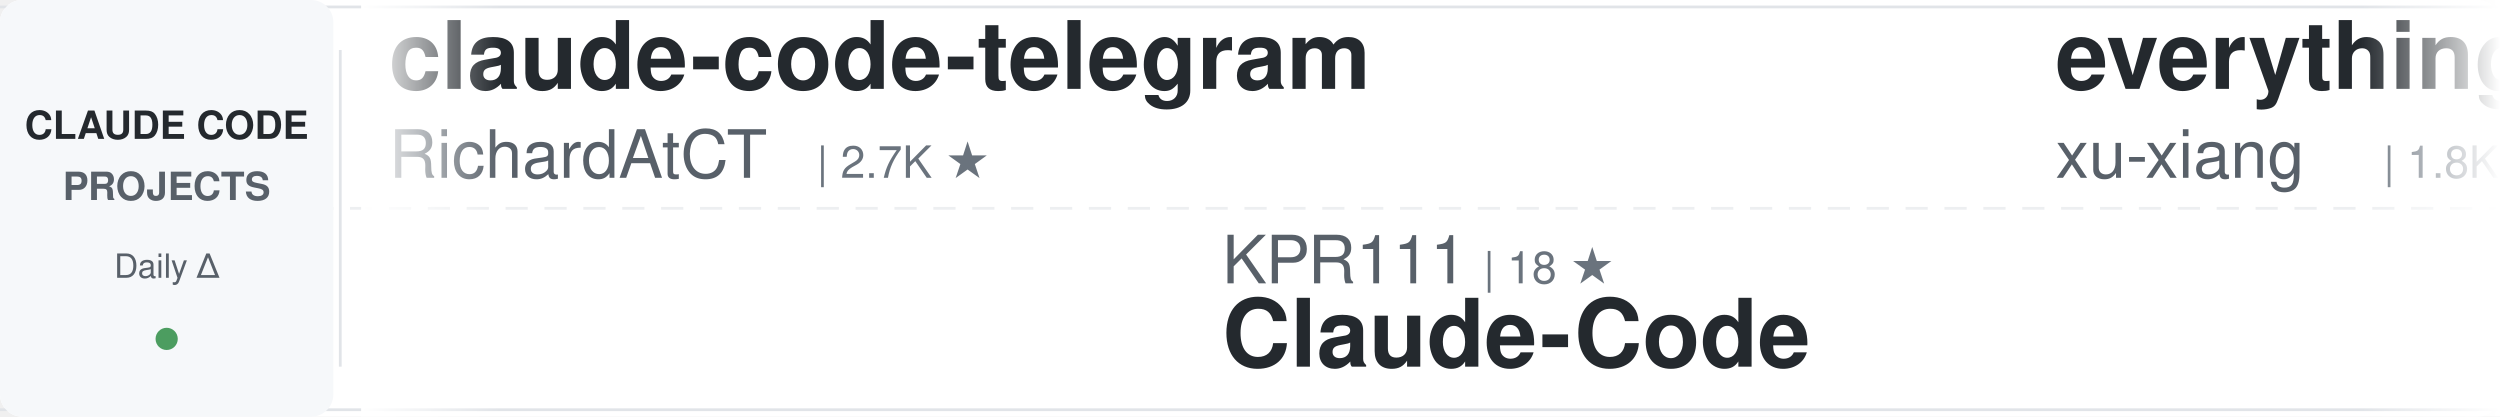
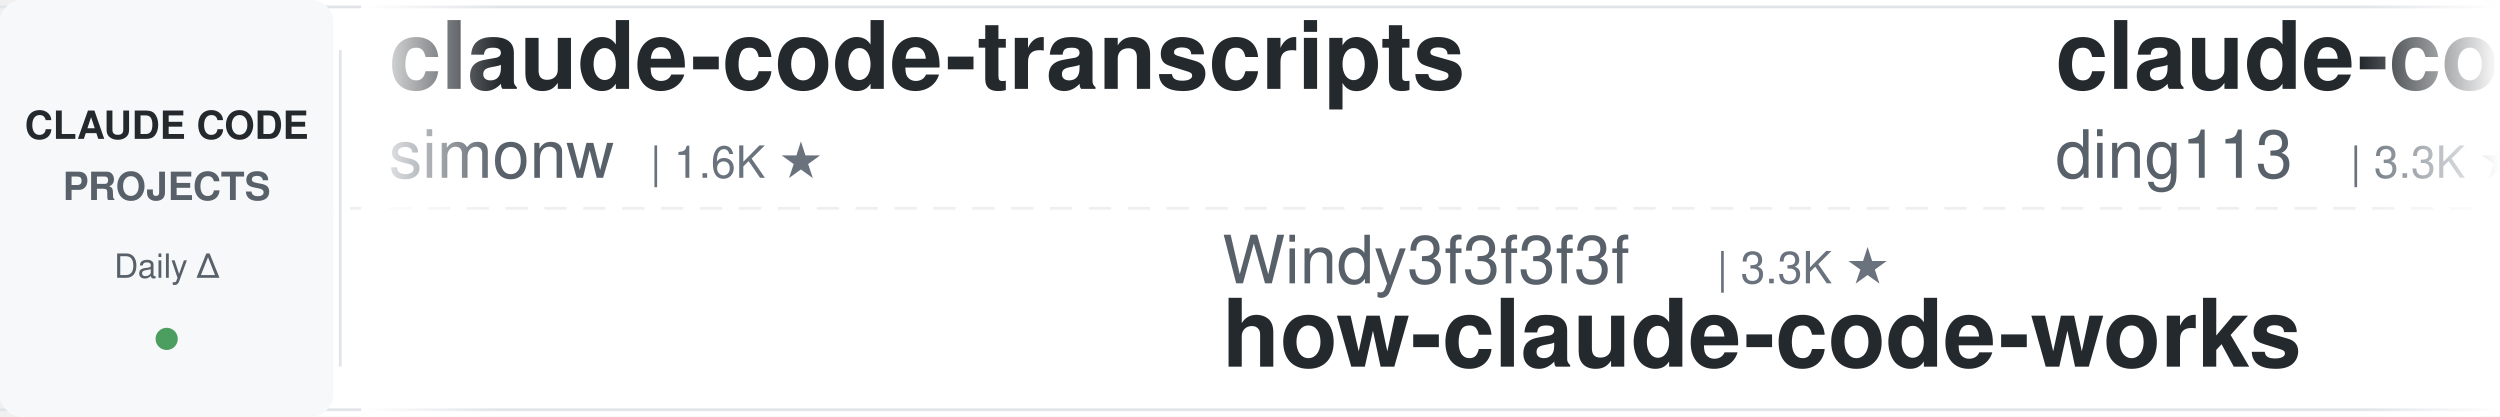
<svg xmlns="http://www.w3.org/2000/svg" width="900" height="150">
  <defs>
    <linearGradient id="awesomeLeftFade" x1="0%" y1="0%" x2="100%" y2="0%">
      <stop offset="0%" style="stop-color:#ffffff;stop-opacity:1" />
      <stop offset="100%" style="stop-color:#ffffff;stop-opacity:0" />
    </linearGradient>
    <linearGradient id="awesomeRightFade" x1="0%" y1="0%" x2="100%" y2="0%">
      <stop offset="0%" style="stop-color:#ffffff;stop-opacity:0" />
      <stop offset="100%" style="stop-color:#ffffff;stop-opacity:1" />
    </linearGradient>
  </defs>
  <rect width="900" height="150" fill="#ffffff" rx="8" />
  <rect x="0" y="2" width="900" height="1" fill="#e1e4e8" />
  <rect x="0" y="147" width="900" height="1" fill="#e1e4e8" />
  <line x1="0" y1="75" x2="900" y2="75" stroke="#e1e4e8" stroke-width="1" stroke-dasharray="8 6" opacity="0.6" />
  <rect x="0" y="0" width="120" height="150" fill="#f6f8fa" rx="8" />
  <text x="60" y="50" font-family="-apple-system, BlinkMacSystemFont, 'Segoe UI', Helvetica, Arial, sans-serif" font-size="14" font-weight="600" fill="#24292e" text-anchor="middle">CLAUDE CODE</text>
  <text x="60" y="72" font-family="-apple-system, BlinkMacSystemFont, 'Segoe UI', Helvetica, Arial, sans-serif" font-size="14" font-weight="600" fill="#586069" text-anchor="middle">PROJECTS</text>
  <text x="60" y="100" font-family="-apple-system, BlinkMacSystemFont, 'Segoe UI', Helvetica, Arial, sans-serif" font-size="12" font-weight="500" fill="#586069" text-anchor="middle">Daily Δ</text>
  <circle cx="60" cy="122" r="4" fill="#22863a" opacity="0.8" />
  <rect x="122" y="18" width="1" height="114" fill="#e1e4e8" />
  <clipPath id="awesomeTickerClip">
    <rect x="130" y="0" width="770" height="150" />
  </clipPath>
  <g clip-path="url(#awesomeTickerClip)">
    <g id="awesomeTickerItems">
      <animateTransform attributeName="transform" attributeType="XML" type="translate" from="0 0" to="-3000 0" dur="54s" repeatCount="indefinite" />
      <g transform="translate(0, 0)">
-         <text x="140" y="32" font-family="-apple-system, BlinkMacSystemFont, 'Segoe UI', Helvetica, Arial, sans-serif" font-size="34" font-weight="600" fill="#24292e">claude-code-telegram</text>
-         <text x="140" y="64" font-family="-apple-system, BlinkMacSystemFont, 'Segoe UI', Helvetica, Arial, sans-serif" font-size="24" font-weight="400" fill="#586069">RichardAtCT</text>
-         <text x="294" y="64" font-family="-apple-system, BlinkMacSystemFont, 'Segoe UI', Helvetica, Arial, sans-serif" font-size="16" font-weight="500" fill="#6a737d">| 2.7K ★</text>
+         <text x="140" y="32" font-family="-apple-system, BlinkMacSystemFont, 'Segoe UI', Helvetica, Arial, sans-serif" font-size="34" font-weight="600" fill="#24292e">claude-code-transcripts</text>
+         <text x="140" y="64" font-family="-apple-system, BlinkMacSystemFont, 'Segoe UI', Helvetica, Arial, sans-serif" font-size="24" font-weight="400" fill="#586069">simonw</text>
+         <text x="234" y="64" font-family="-apple-system, BlinkMacSystemFont, 'Segoe UI', Helvetica, Arial, sans-serif" font-size="16" font-weight="500" fill="#6a737d">| 1.6K ★</text>
      </g>
      <g transform="translate(300, 0)">
-         <text x="140" y="102" font-family="-apple-system, BlinkMacSystemFont, 'Segoe UI', Helvetica, Arial, sans-serif" font-size="24" font-weight="400" fill="#586069">KPR111</text>
-         <text x="234" y="102" font-family="-apple-system, BlinkMacSystemFont, 'Segoe UI', Helvetica, Arial, sans-serif" font-size="16" font-weight="500" fill="#6a737d">| 18 ★</text>
-         <text x="140" y="132" font-family="-apple-system, BlinkMacSystemFont, 'Segoe UI', Helvetica, Arial, sans-serif" font-size="34" font-weight="600" fill="#24292e">Claude-Code</text>
+         <text x="140" y="102" font-family="-apple-system, BlinkMacSystemFont, 'Segoe UI', Helvetica, Arial, sans-serif" font-size="24" font-weight="400" fill="#586069">Windy3f3f3f3f</text>
+         <text x="318" y="102" font-family="-apple-system, BlinkMacSystemFont, 'Segoe UI', Helvetica, Arial, sans-serif" font-size="16" font-weight="500" fill="#6a737d">| 3.3K ★</text>
+         <text x="140" y="132" font-family="-apple-system, BlinkMacSystemFont, 'Segoe UI', Helvetica, Arial, sans-serif" font-size="34" font-weight="600" fill="#24292e">how-claude-code-works</text>
      </g>
      <g transform="translate(600, 0)">
-         <text x="140" y="32" font-family="-apple-system, BlinkMacSystemFont, 'Segoe UI', Helvetica, Arial, sans-serif" font-size="34" font-weight="600" fill="#24292e">everything-claude-code-z...</text>
-         <text x="140" y="64" font-family="-apple-system, BlinkMacSystemFont, 'Segoe UI', Helvetica, Arial, sans-serif" font-size="24" font-weight="400" fill="#586069">xu-xiang</text>
-         <text x="258" y="64" font-family="-apple-system, BlinkMacSystemFont, 'Segoe UI', Helvetica, Arial, sans-serif" font-size="16" font-weight="500" fill="#6a737d">| 1.8K ★</text>
+         <text x="140" y="32" font-family="-apple-system, BlinkMacSystemFont, 'Segoe UI', Helvetica, Arial, sans-serif" font-size="34" font-weight="600" fill="#24292e">claude-code-hub</text>
+         <text x="140" y="64" font-family="-apple-system, BlinkMacSystemFont, 'Segoe UI', Helvetica, Arial, sans-serif" font-size="24" font-weight="400" fill="#586069">ding113</text>
+         <text x="246" y="64" font-family="-apple-system, BlinkMacSystemFont, 'Segoe UI', Helvetica, Arial, sans-serif" font-size="16" font-weight="500" fill="#6a737d">| 3.3K ★</text>
      </g>
      <g transform="translate(900, 0)">
-         <text x="140" y="102" font-family="-apple-system, BlinkMacSystemFont, 'Segoe UI', Helvetica, Arial, sans-serif" font-size="24" font-weight="400" fill="#586069">https-deeplearning-ai</text>
-         <text x="414" y="102" font-family="-apple-system, BlinkMacSystemFont, 'Segoe UI', Helvetica, Arial, sans-serif" font-size="16" font-weight="500" fill="#6a737d">| 537 ★</text>
-         <text x="140" y="132" font-family="-apple-system, BlinkMacSystemFont, 'Segoe UI', Helvetica, Arial, sans-serif" font-size="34" font-weight="600" fill="#24292e">sc-claude-code-files</text>
+         <text x="140" y="102" font-family="-apple-system, BlinkMacSystemFont, 'Segoe UI', Helvetica, Arial, sans-serif" font-size="24" font-weight="400" fill="#586069">jeremylongshore</text>
+         <text x="342" y="102" font-family="-apple-system, BlinkMacSystemFont, 'Segoe UI', Helvetica, Arial, sans-serif" font-size="16" font-weight="500" fill="#6a737d">| 2.6K ★</text>
+         <text x="140" y="132" font-family="-apple-system, BlinkMacSystemFont, 'Segoe UI', Helvetica, Arial, sans-serif" font-size="34" font-weight="600" fill="#24292e">claude-code-plugins-plus...</text>
      </g>
      <g transform="translate(1200, 0)">
-         <text x="140" y="32" font-family="-apple-system, BlinkMacSystemFont, 'Segoe UI', Helvetica, Arial, sans-serif" font-size="34" font-weight="600" fill="#24292e">Dive-into-Claude-Code</text>
-         <text x="140" y="64" font-family="-apple-system, BlinkMacSystemFont, 'Segoe UI', Helvetica, Arial, sans-serif" font-size="24" font-weight="400" fill="#586069">VILA-Lab</text>
-         <text x="258" y="64" font-family="-apple-system, BlinkMacSystemFont, 'Segoe UI', Helvetica, Arial, sans-serif" font-size="16" font-weight="500" fill="#6a737d">| 2.0K ★</text>
+         <text x="140" y="32" font-family="-apple-system, BlinkMacSystemFont, 'Segoe UI', Helvetica, Arial, sans-serif" font-size="34" font-weight="600" fill="#24292e">claude-code-infrastructu...</text>
+         <text x="140" y="64" font-family="-apple-system, BlinkMacSystemFont, 'Segoe UI', Helvetica, Arial, sans-serif" font-size="24" font-weight="400" fill="#586069">diet103</text>
+         <text x="246" y="64" font-family="-apple-system, BlinkMacSystemFont, 'Segoe UI', Helvetica, Arial, sans-serif" font-size="16" font-weight="500" fill="#6a737d">| 10.0K ★</text>
+         <text x="332" y="64" font-family="-apple-system, BlinkMacSystemFont, 'Segoe UI', Helvetica, Arial, sans-serif" font-size="16" font-weight="500" fill="#cb2431"> -3</text>
      </g>
      <g transform="translate(1500, 0)">
-         <text x="140" y="102" font-family="-apple-system, BlinkMacSystemFont, 'Segoe UI', Helvetica, Arial, sans-serif" font-size="24" font-weight="400" fill="#586069">Alishahryar1</text>
-         <text x="306" y="102" font-family="-apple-system, BlinkMacSystemFont, 'Segoe UI', Helvetica, Arial, sans-serif" font-size="16" font-weight="500" fill="#6a737d">| 43.2K ★</text>
-         <text x="392" y="102" font-family="-apple-system, BlinkMacSystemFont, 'Segoe UI', Helvetica, Arial, sans-serif" font-size="16" font-weight="500" fill="#22863a"> +11</text>
-         <text x="140" y="132" font-family="-apple-system, BlinkMacSystemFont, 'Segoe UI', Helvetica, Arial, sans-serif" font-size="34" font-weight="600" fill="#24292e">free-claude-code</text>
+         <text x="140" y="102" font-family="-apple-system, BlinkMacSystemFont, 'Segoe UI', Helvetica, Arial, sans-serif" font-size="24" font-weight="400" fill="#586069">Chachamaru127</text>
+         <text x="318" y="102" font-family="-apple-system, BlinkMacSystemFont, 'Segoe UI', Helvetica, Arial, sans-serif" font-size="16" font-weight="500" fill="#6a737d">| 3.0K ★</text>
+         <text x="140" y="132" font-family="-apple-system, BlinkMacSystemFont, 'Segoe UI', Helvetica, Arial, sans-serif" font-size="34" font-weight="600" fill="#24292e">claude-code-harness</text>
      </g>
      <g transform="translate(1800, 0)">
-         <text x="140" y="32" font-family="-apple-system, BlinkMacSystemFont, 'Segoe UI', Helvetica, Arial, sans-serif" font-size="34" font-weight="600" fill="#24292e">Claude-Code</text>
-         <text x="140" y="64" font-family="-apple-system, BlinkMacSystemFont, 'Segoe UI', Helvetica, Arial, sans-serif" font-size="24" font-weight="400" fill="#586069">OrcaWhisper</text>
-         <text x="294" y="64" font-family="-apple-system, BlinkMacSystemFont, 'Segoe UI', Helvetica, Arial, sans-serif" font-size="16" font-weight="500" fill="#6a737d">| 87 ★</text>
+         <text x="140" y="32" font-family="-apple-system, BlinkMacSystemFont, 'Segoe UI', Helvetica, Arial, sans-serif" font-size="34" font-weight="600" fill="#24292e">claude-code-local</text>
+         <text x="140" y="64" font-family="-apple-system, BlinkMacSystemFont, 'Segoe UI', Helvetica, Arial, sans-serif" font-size="24" font-weight="400" fill="#586069">nicedreamzapp</text>
+         <text x="318" y="64" font-family="-apple-system, BlinkMacSystemFont, 'Segoe UI', Helvetica, Arial, sans-serif" font-size="16" font-weight="500" fill="#6a737d">| 3.0K ★</text>
      </g>
      <g transform="translate(2100, 0)">
-         <text x="140" y="102" font-family="-apple-system, BlinkMacSystemFont, 'Segoe UI', Helvetica, Arial, sans-serif" font-size="24" font-weight="400" fill="#586069">frankbria</text>
-         <text x="270" y="102" font-family="-apple-system, BlinkMacSystemFont, 'Segoe UI', Helvetica, Arial, sans-serif" font-size="16" font-weight="500" fill="#6a737d">| 9.6K ★</text>
-         <text x="347" y="102" font-family="-apple-system, BlinkMacSystemFont, 'Segoe UI', Helvetica, Arial, sans-serif" font-size="16" font-weight="500" fill="#22863a"> +1</text>
-         <text x="140" y="132" font-family="-apple-system, BlinkMacSystemFont, 'Segoe UI', Helvetica, Arial, sans-serif" font-size="34" font-weight="600" fill="#24292e">ralph-claude-code</text>
+         <text x="140" y="102" font-family="-apple-system, BlinkMacSystemFont, 'Segoe UI', Helvetica, Arial, sans-serif" font-size="24" font-weight="400" fill="#586069">AprilNEA</text>
+         <text x="258" y="102" font-family="-apple-system, BlinkMacSystemFont, 'Segoe UI', Helvetica, Arial, sans-serif" font-size="16" font-weight="500" fill="#6a737d">| 393 ★</text>
+         <text x="140" y="132" font-family="-apple-system, BlinkMacSystemFont, 'Segoe UI', Helvetica, Arial, sans-serif" font-size="34" font-weight="600" fill="#24292e">claude-code-source</text>
      </g>
      <g transform="translate(2400, 0)">
-         <text x="140" y="32" font-family="-apple-system, BlinkMacSystemFont, 'Segoe UI', Helvetica, Arial, sans-serif" font-size="34" font-weight="600" fill="#24292e">claude-code-source-build</text>
-         <text x="140" y="64" font-family="-apple-system, BlinkMacSystemFont, 'Segoe UI', Helvetica, Arial, sans-serif" font-size="24" font-weight="400" fill="#586069">andrew-kramer-inno</text>
-         <text x="378" y="64" font-family="-apple-system, BlinkMacSystemFont, 'Segoe UI', Helvetica, Arial, sans-serif" font-size="16" font-weight="500" fill="#6a737d">| 593 ★</text>
+         <text x="140" y="32" font-family="-apple-system, BlinkMacSystemFont, 'Segoe UI', Helvetica, Arial, sans-serif" font-size="34" font-weight="600" fill="#24292e">pi-vs-claude-code</text>
+         <text x="140" y="64" font-family="-apple-system, BlinkMacSystemFont, 'Segoe UI', Helvetica, Arial, sans-serif" font-size="24" font-weight="400" fill="#586069">disler</text>
+         <text x="234" y="64" font-family="-apple-system, BlinkMacSystemFont, 'Segoe UI', Helvetica, Arial, sans-serif" font-size="16" font-weight="500" fill="#6a737d">| 1.6K ★</text>
      </g>
      <g transform="translate(2700, 0)">
-         <text x="140" y="102" font-family="-apple-system, BlinkMacSystemFont, 'Segoe UI', Helvetica, Arial, sans-serif" font-size="24" font-weight="400" fill="#586069">Windy3f3f3f3f</text>
-         <text x="318" y="102" font-family="-apple-system, BlinkMacSystemFont, 'Segoe UI', Helvetica, Arial, sans-serif" font-size="16" font-weight="500" fill="#6a737d">| 2.5K ★</text>
-         <text x="140" y="132" font-family="-apple-system, BlinkMacSystemFont, 'Segoe UI', Helvetica, Arial, sans-serif" font-size="34" font-weight="600" fill="#24292e">claude-code-from-scratch</text>
+         <text x="140" y="102" font-family="-apple-system, BlinkMacSystemFont, 'Segoe UI', Helvetica, Arial, sans-serif" font-size="24" font-weight="400" fill="#586069">anthropics</text>
+         <text x="282" y="102" font-family="-apple-system, BlinkMacSystemFont, 'Segoe UI', Helvetica, Arial, sans-serif" font-size="16" font-weight="500" fill="#6a737d">| 8.5K ★</text>
+         <text x="359" y="102" font-family="-apple-system, BlinkMacSystemFont, 'Segoe UI', Helvetica, Arial, sans-serif" font-size="16" font-weight="500" fill="#22863a"> +2</text>
+         <text x="140" y="132" font-family="-apple-system, BlinkMacSystemFont, 'Segoe UI', Helvetica, Arial, sans-serif" font-size="34" font-weight="600" fill="#24292e">claude-code-action</text>
      </g>
      <g transform="translate(3000, 0)">
-         <text x="140" y="32" font-family="-apple-system, BlinkMacSystemFont, 'Segoe UI', Helvetica, Arial, sans-serif" font-size="34" font-weight="600" fill="#24292e">claude-code-telegram</text>
-         <text x="140" y="64" font-family="-apple-system, BlinkMacSystemFont, 'Segoe UI', Helvetica, Arial, sans-serif" font-size="24" font-weight="400" fill="#586069">RichardAtCT</text>
-         <text x="294" y="64" font-family="-apple-system, BlinkMacSystemFont, 'Segoe UI', Helvetica, Arial, sans-serif" font-size="16" font-weight="500" fill="#6a737d">| 2.7K ★</text>
+         <text x="140" y="32" font-family="-apple-system, BlinkMacSystemFont, 'Segoe UI', Helvetica, Arial, sans-serif" font-size="34" font-weight="600" fill="#24292e">claude-code-transcripts</text>
+         <text x="140" y="64" font-family="-apple-system, BlinkMacSystemFont, 'Segoe UI', Helvetica, Arial, sans-serif" font-size="24" font-weight="400" fill="#586069">simonw</text>
+         <text x="234" y="64" font-family="-apple-system, BlinkMacSystemFont, 'Segoe UI', Helvetica, Arial, sans-serif" font-size="16" font-weight="500" fill="#6a737d">| 1.6K ★</text>
      </g>
      <g transform="translate(3300, 0)">
-         <text x="140" y="102" font-family="-apple-system, BlinkMacSystemFont, 'Segoe UI', Helvetica, Arial, sans-serif" font-size="24" font-weight="400" fill="#586069">KPR111</text>
-         <text x="234" y="102" font-family="-apple-system, BlinkMacSystemFont, 'Segoe UI', Helvetica, Arial, sans-serif" font-size="16" font-weight="500" fill="#6a737d">| 18 ★</text>
-         <text x="140" y="132" font-family="-apple-system, BlinkMacSystemFont, 'Segoe UI', Helvetica, Arial, sans-serif" font-size="34" font-weight="600" fill="#24292e">Claude-Code</text>
+         <text x="140" y="102" font-family="-apple-system, BlinkMacSystemFont, 'Segoe UI', Helvetica, Arial, sans-serif" font-size="24" font-weight="400" fill="#586069">Windy3f3f3f3f</text>
+         <text x="318" y="102" font-family="-apple-system, BlinkMacSystemFont, 'Segoe UI', Helvetica, Arial, sans-serif" font-size="16" font-weight="500" fill="#6a737d">| 3.3K ★</text>
+         <text x="140" y="132" font-family="-apple-system, BlinkMacSystemFont, 'Segoe UI', Helvetica, Arial, sans-serif" font-size="34" font-weight="600" fill="#24292e">how-claude-code-works</text>
      </g>
      <g transform="translate(3600, 0)">
-         <text x="140" y="32" font-family="-apple-system, BlinkMacSystemFont, 'Segoe UI', Helvetica, Arial, sans-serif" font-size="34" font-weight="600" fill="#24292e">everything-claude-code-z...</text>
-         <text x="140" y="64" font-family="-apple-system, BlinkMacSystemFont, 'Segoe UI', Helvetica, Arial, sans-serif" font-size="24" font-weight="400" fill="#586069">xu-xiang</text>
-         <text x="258" y="64" font-family="-apple-system, BlinkMacSystemFont, 'Segoe UI', Helvetica, Arial, sans-serif" font-size="16" font-weight="500" fill="#6a737d">| 1.8K ★</text>
+         <text x="140" y="32" font-family="-apple-system, BlinkMacSystemFont, 'Segoe UI', Helvetica, Arial, sans-serif" font-size="34" font-weight="600" fill="#24292e">claude-code-hub</text>
+         <text x="140" y="64" font-family="-apple-system, BlinkMacSystemFont, 'Segoe UI', Helvetica, Arial, sans-serif" font-size="24" font-weight="400" fill="#586069">ding113</text>
+         <text x="246" y="64" font-family="-apple-system, BlinkMacSystemFont, 'Segoe UI', Helvetica, Arial, sans-serif" font-size="16" font-weight="500" fill="#6a737d">| 3.3K ★</text>
      </g>
      <g transform="translate(3900, 0)">
-         <text x="140" y="102" font-family="-apple-system, BlinkMacSystemFont, 'Segoe UI', Helvetica, Arial, sans-serif" font-size="24" font-weight="400" fill="#586069">https-deeplearning-ai</text>
-         <text x="414" y="102" font-family="-apple-system, BlinkMacSystemFont, 'Segoe UI', Helvetica, Arial, sans-serif" font-size="16" font-weight="500" fill="#6a737d">| 537 ★</text>
-         <text x="140" y="132" font-family="-apple-system, BlinkMacSystemFont, 'Segoe UI', Helvetica, Arial, sans-serif" font-size="34" font-weight="600" fill="#24292e">sc-claude-code-files</text>
+         <text x="140" y="102" font-family="-apple-system, BlinkMacSystemFont, 'Segoe UI', Helvetica, Arial, sans-serif" font-size="24" font-weight="400" fill="#586069">jeremylongshore</text>
+         <text x="342" y="102" font-family="-apple-system, BlinkMacSystemFont, 'Segoe UI', Helvetica, Arial, sans-serif" font-size="16" font-weight="500" fill="#6a737d">| 2.6K ★</text>
+         <text x="140" y="132" font-family="-apple-system, BlinkMacSystemFont, 'Segoe UI', Helvetica, Arial, sans-serif" font-size="34" font-weight="600" fill="#24292e">claude-code-plugins-plus...</text>
      </g>
    </g>
  </g>
  <rect x="130" y="0" width="50" height="150" fill="url(#awesomeLeftFade)" />
  <rect x="850" y="0" width="50" height="150" fill="url(#awesomeRightFade)" />
</svg>
